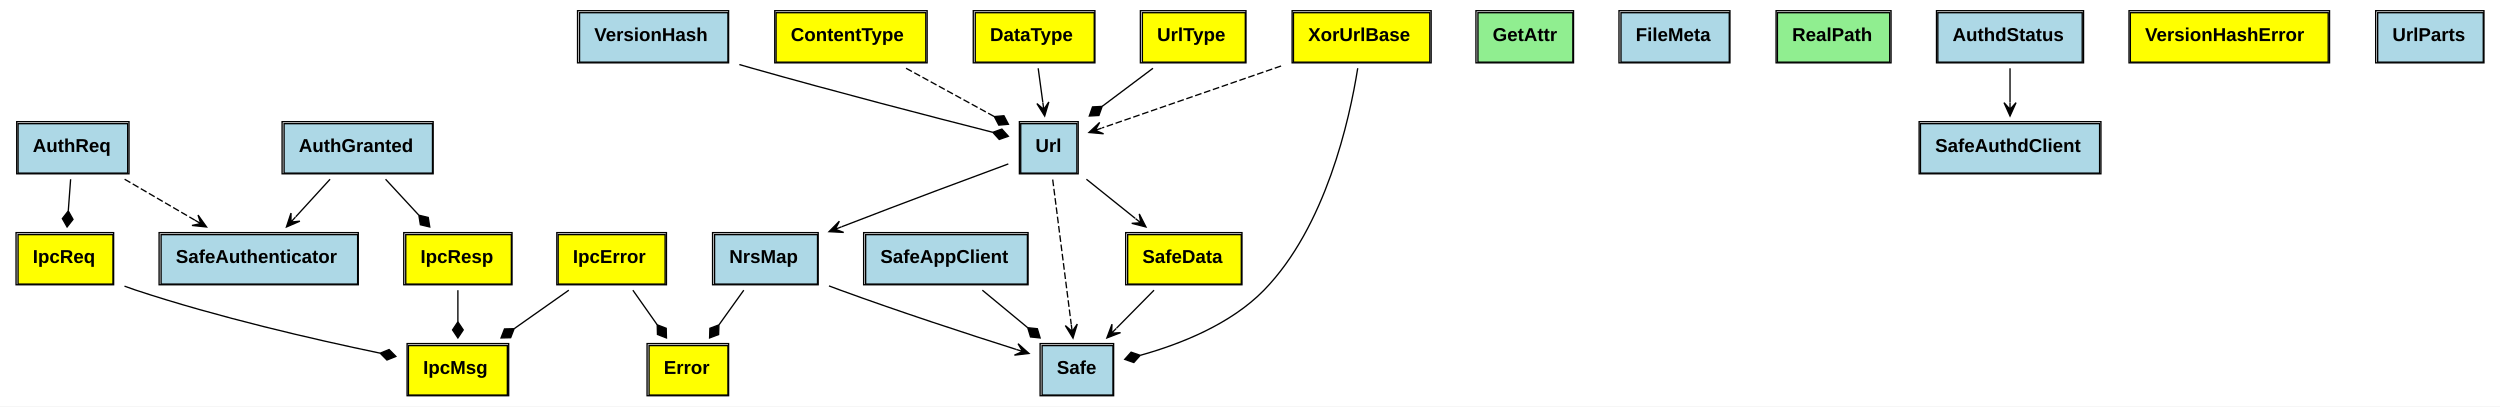
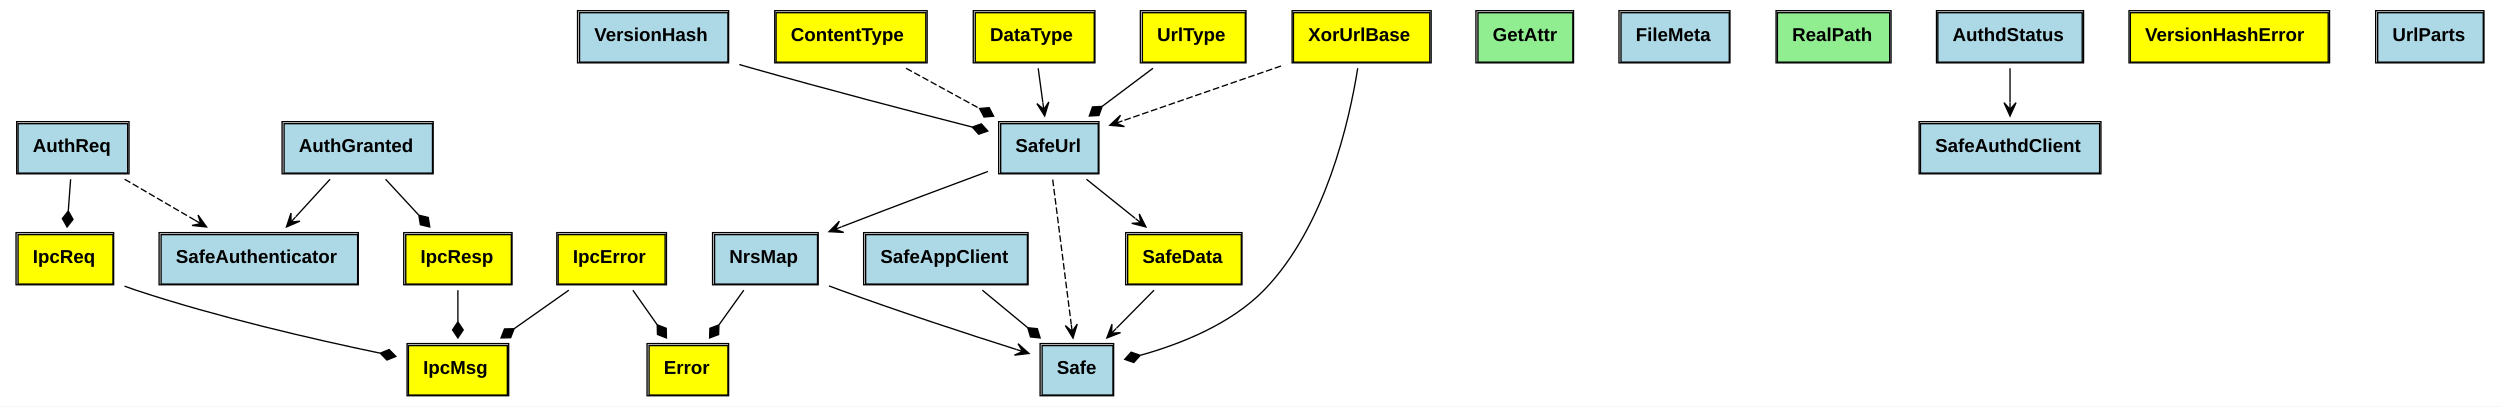
<svg xmlns="http://www.w3.org/2000/svg" xmlns:xlink="http://www.w3.org/1999/xlink" width="1870pt" height="304pt" viewBox="0.00 0.00 1870.00 304.00">
  <g id="graph0" class="graph" transform="scale(1 1) rotate(0) translate(4 300)">
    <polygon fill="white" stroke="none" points="-4,4 -4,-300 1866,-300 1866,4 -4,4" />
    <g id="node1" class="node">
      <g id="a_node1_0">
        <a xlink:href="https://github.com/maidsafe/safe_network/blob/master/src/ipc/resp.rs#:~:text=enum%20IpcResp" xlink:title="&lt;TABLE&gt;">
          <polygon fill="yellow" stroke="none" points="299.5,-87.5 299.5,-124.5 378.5,-124.5 378.5,-87.5 299.5,-87.5" />
          <polygon fill="none" stroke="black" points="299.5,-87.5 299.5,-124.5 378.5,-124.5 378.5,-87.5 299.5,-87.5" />
          <text text-anchor="start" x="310.5" y="-103.3" font-family="Arial" font-weight="bold" font-size="14.00">IpcResp</text>
          <polygon fill="none" stroke="black" points="298,-87 298,-126 379,-126 379,-87 298,-87" />
        </a>
      </g>
    </g>
    <g id="node6" class="node">
      <g id="a_node6_1">
        <a xlink:href="https://github.com/maidsafe/safe_network/blob/master/src/ipc/mod.rs#:~:text=enum%20IpcMsg" xlink:title="&lt;TABLE&gt;">
          <polygon fill="yellow" stroke="none" points="301.5,-4.5 301.5,-41.5 375.5,-41.5 375.5,-4.5 301.5,-4.5" />
          <polygon fill="none" stroke="black" points="301.5,-4.5 301.5,-41.5 375.5,-41.5 375.5,-4.5 301.5,-4.5" />
          <text text-anchor="start" x="312.5" y="-20.3" font-family="Arial" font-weight="bold" font-size="14.00">IpcMsg</text>
          <polygon fill="none" stroke="black" points="300.5,-4 300.5,-43 376.5,-43 376.5,-4 300.5,-4" />
        </a>
      </g>
    </g>
    <g id="edge1" class="edge">
      <path fill="none" stroke="black" d="M338.5,-82.937C338.5,-75.626 338.5,-67.337 338.5,-59.348" />
      <polygon fill="black" stroke="black" points="338.5,-59.223 334.5,-53.223 338.5,-47.223 342.5,-53.223 338.5,-59.223" />
    </g>
    <g id="node2" class="node">
      <g id="a_node2_2">
        <a xlink:href="https://github.com/maidsafe/safe_network/blob/master/src/ipc/resp.rs#:~:text=struct%20AuthGranted" xlink:title="&lt;TABLE&gt;">
          <polygon fill="lightblue" stroke="none" points="208.5,-170.5 208.5,-207.5 319.5,-207.5 319.5,-170.5 208.5,-170.5" />
          <polygon fill="none" stroke="black" points="208.5,-170.5 208.5,-207.5 319.5,-207.5 319.5,-170.5 208.5,-170.5" />
          <text text-anchor="start" x="219.5" y="-186.3" font-family="Arial" font-weight="bold" font-size="14.00">AuthGranted</text>
          <polygon fill="none" stroke="black" points="207,-170 207,-209 320,-209 320,-170 207,-170" />
        </a>
      </g>
    </g>
    <g id="edge2" class="edge">
      <path fill="none" stroke="black" d="M284.392,-165.937C292.048,-157.668 300.862,-148.149 309.123,-139.227" />
      <polygon fill="black" stroke="black" points="309.307,-139.028 310.449,-131.908 317.46,-130.223 316.319,-137.343 309.307,-139.028" />
    </g>
    <g id="node8" class="node">
      <g id="a_node8_3">
        <a xlink:href="https://github.com/maidsafe/safe_network/blob/master/src/authenticator/mod.rs#:~:text=struct%20SafeAuthenticator" xlink:title="&lt;TABLE&gt;">
          <polygon fill="lightblue" stroke="none" points="116.5,-87.5 116.5,-124.5 263.5,-124.5 263.5,-87.5 116.5,-87.5" />
          <polygon fill="none" stroke="black" points="116.5,-87.5 116.5,-124.5 263.5,-124.5 263.5,-87.5 116.5,-87.5" />
          <text text-anchor="start" x="127.5" y="-103.3" font-family="Arial" font-weight="bold" font-size="14.00">SafeAuthenticator</text>
          <polygon fill="none" stroke="black" points="115,-87 115,-126 264,-126 264,-87 115,-87" />
        </a>
      </g>
    </g>
    <g id="edge3" class="edge">
      <path fill="none" stroke="black" d="M242.887,-165.937C234.935,-157.233 225.718,-147.144 217.203,-137.824" />
      <polygon fill="black" stroke="black" points="210.259,-130.223 220.326,-134.571 213.632,-133.914 217.004,-137.606 217.004,-137.606 217.004,-137.606 213.632,-133.914 213.682,-140.641 210.259,-130.223 210.259,-130.223" />
    </g>
    <g id="node3" class="node">
      <g id="a_node3_4">
        <a xlink:href="https://github.com/maidsafe/safe_network/blob/master/src/ipc/req.rs#:~:text=enum%20IpcReq" xlink:title="&lt;TABLE&gt;">
          <polygon fill="yellow" stroke="none" points="9.5,-87.5 9.5,-124.5 80.5,-124.5 80.5,-87.5 9.5,-87.5" />
          <polygon fill="none" stroke="black" points="9.5,-87.5 9.5,-124.5 80.5,-124.5 80.5,-87.5 9.5,-87.5" />
          <text text-anchor="start" x="20.5" y="-103.3" font-family="Arial" font-weight="bold" font-size="14.00">IpcReq</text>
          <polygon fill="none" stroke="black" points="8,-87 8,-126 81,-126 81,-87 8,-87" />
        </a>
      </g>
    </g>
    <g id="edge4" class="edge">
      <path fill="none" stroke="black" d="M89.122,-85.951C91.939,-84.905 94.748,-83.911 97.5,-83 158.729,-62.723 230.824,-46.145 280.101,-35.88" />
      <polygon fill="black" stroke="black" points="280.364,-35.827 285.435,-30.7 292.118,-33.408 287.047,-38.535 280.364,-35.827" />
    </g>
    <g id="node4" class="node">
      <g id="a_node4_5">
        <a xlink:href="https://github.com/maidsafe/safe_network/blob/master/src/ipc/req.rs#:~:text=struct%20AuthReq" xlink:title="&lt;TABLE&gt;">
          <polygon fill="lightblue" stroke="none" points="9.5,-170.5 9.5,-207.5 91.5,-207.5 91.5,-170.5 9.5,-170.5" />
          <polygon fill="none" stroke="black" points="9.5,-170.5 9.5,-207.5 91.5,-207.5 91.5,-170.5 9.5,-170.5" />
          <text text-anchor="start" x="20.5" y="-186.3" font-family="Arial" font-weight="bold" font-size="14.00">AuthReq</text>
          <polygon fill="none" stroke="black" points="8.5,-170 8.5,-209 92.5,-209 92.5,-170 8.5,-170" />
        </a>
      </g>
    </g>
    <g id="edge5" class="edge">
      <path fill="none" stroke="black" d="M48.829,-165.937C48.287,-158.626 47.673,-150.337 47.081,-142.348" />
      <polygon fill="black" stroke="black" points="47.07,-142.19 42.637,-136.502 46.183,-130.223 50.615,-135.911 47.07,-142.19" />
    </g>
    <g id="edge6" class="edge">
      <path fill="none" stroke="black" stroke-dasharray="5,2" d="M89.219,-165.937C105.5,-156.45 124.605,-145.317 141.746,-135.328" />
      <polygon fill="black" stroke="black" points="150.506,-130.223 144.132,-139.146 146.186,-132.74 141.866,-135.258 141.866,-135.258 141.866,-135.258 146.186,-132.74 139.601,-131.37 150.506,-130.223 150.506,-130.223" />
    </g>
    <g id="node5" class="node">
      <g id="a_node5_6">
        <a xlink:href="https://github.com/maidsafe/safe_network/blob/master/src/ipc/errors.rs#:~:text=enum%20IpcError" xlink:title="&lt;TABLE&gt;">
          <polygon fill="yellow" stroke="none" points="413.5,-87.5 413.5,-124.5 493.5,-124.5 493.5,-87.5 413.5,-87.5" />
          <polygon fill="none" stroke="black" points="413.5,-87.5 413.5,-124.5 493.5,-124.5 493.5,-87.5 413.5,-87.5" />
          <text text-anchor="start" x="424.5" y="-103.3" font-family="Arial" font-weight="bold" font-size="14.00">IpcError</text>
          <polygon fill="none" stroke="black" points="412.5,-87 412.5,-126 494.5,-126 494.5,-87 412.5,-87" />
        </a>
      </g>
    </g>
    <g id="edge7" class="edge">
      <path fill="none" stroke="black" d="M421.466,-82.937C408.862,-74.059 394.211,-63.74 380.76,-54.266" />
      <polygon fill="black" stroke="black" points="380.572,-54.133 373.363,-53.948 370.761,-47.223 377.97,-47.408 380.572,-54.133" />
    </g>
    <g id="node7" class="node">
      <g id="a_node7_7">
-         <a xlink:href="https://github.com/maidsafe/safe_network/blob/master/src/url/errors.rs#:~:text=enum%20Error" xlink:title="&lt;TABLE&gt;">
+         <a xlink:href="https://github.com/maidsafe/safe_network/blob/master/src/safeurl/errors.rs#:~:text=enum%20Error" xlink:title="&lt;TABLE&gt;">
          <polygon fill="yellow" stroke="none" points="481.5,-4.5 481.5,-41.5 540.5,-41.5 540.5,-4.5 481.5,-4.5" />
          <polygon fill="none" stroke="black" points="481.5,-4.5 481.5,-41.5 540.5,-41.5 540.5,-4.5 481.5,-4.5" />
          <text text-anchor="start" x="492.5" y="-20.3" font-family="Arial" font-weight="bold" font-size="14.00">Error</text>
          <polygon fill="none" stroke="black" points="480,-4 480,-43 541,-43 541,-4 480,-4" />
        </a>
      </g>
    </g>
    <g id="edge8" class="edge">
      <path fill="none" stroke="black" d="M469.378,-82.937C475.013,-74.929 481.473,-65.749 487.577,-57.074" />
      <polygon fill="black" stroke="black" points="487.604,-57.037 487.786,-49.828 494.51,-47.223 494.328,-54.432 487.604,-57.037" />
    </g>
    <g id="node9" class="node">
      <g id="a_node9_8">
        <a xlink:href="https://github.com/maidsafe/safe_network/blob/master/src/app/safe_client.rs#:~:text=struct%20SafeAppClient" xlink:title="&lt;TABLE&gt;">
          <polygon fill="lightblue" stroke="none" points="643.5,-87.5 643.5,-124.5 764.5,-124.5 764.5,-87.5 643.5,-87.5" />
          <polygon fill="none" stroke="black" points="643.5,-87.5 643.5,-124.5 764.5,-124.5 764.5,-87.5 643.5,-87.5" />
          <text text-anchor="start" x="654.5" y="-103.3" font-family="Arial" font-weight="bold" font-size="14.00">SafeAppClient</text>
          <polygon fill="none" stroke="black" points="642,-87 642,-126 765,-126 765,-87 642,-87" />
        </a>
      </g>
    </g>
    <g id="node13" class="node">
      <g id="a_node13_9">
        <a xlink:href="https://github.com/maidsafe/safe_network/blob/master/src/app/mod.rs#:~:text=struct%20Safe" xlink:title="&lt;TABLE&gt;">
          <polygon fill="lightblue" stroke="none" points="775.5,-4.5 775.5,-41.5 828.5,-41.5 828.5,-4.5 775.5,-4.5" />
          <polygon fill="none" stroke="black" points="775.5,-4.5 775.5,-41.5 828.5,-41.5 828.5,-4.5 775.5,-4.5" />
          <text text-anchor="start" x="786.5" y="-20.3" font-family="Arial" font-weight="bold" font-size="14.00">Safe</text>
          <polygon fill="none" stroke="black" points="774,-4 774,-43 829,-43 829,-4 774,-4" />
        </a>
      </g>
    </g>
    <g id="edge9" class="edge">
      <path fill="none" stroke="black" d="M730.798,-82.937C741.224,-74.32 753.292,-64.346 764.473,-55.104" />
      <polygon fill="black" stroke="black" points="764.758,-54.868 766.835,-47.962 774.008,-47.223 771.932,-54.129 764.758,-54.868" />
    </g>
    <g id="node10" class="node">
      <g id="a_node10_10">
        <a xlink:href="https://github.com/maidsafe/safe_network/blob/master/src/app/files/files_map.rs#:~:text=trait%20GetAttr" xlink:title="&lt;TABLE&gt;">
          <polygon fill="lightgreen" stroke="none" points="1101.5,-253.5 1101.5,-290.5 1172.5,-290.5 1172.5,-253.5 1101.5,-253.5" />
          <polygon fill="none" stroke="black" points="1101.5,-253.5 1101.5,-290.5 1172.5,-290.5 1172.5,-253.5 1101.5,-253.5" />
          <text text-anchor="start" x="1112.5" y="-269.3" font-family="Arial" font-weight="bold" font-size="14.00">GetAttr</text>
          <polygon fill="none" stroke="black" points="1100,-253 1100,-292 1173,-292 1173,-253 1100,-253" />
        </a>
      </g>
    </g>
    <g id="node11" class="node">
      <g id="a_node11_11">
        <a xlink:href="https://github.com/maidsafe/safe_network/blob/master/src/app/files/metadata.rs#:~:text=struct%20FileMeta" xlink:title="&lt;TABLE&gt;">
          <polygon fill="lightblue" stroke="none" points="1208.5,-253.5 1208.5,-290.5 1289.5,-290.5 1289.5,-253.5 1208.5,-253.5" />
          <polygon fill="none" stroke="black" points="1208.5,-253.5 1208.5,-290.5 1289.5,-290.5 1289.5,-253.5 1208.5,-253.5" />
          <text text-anchor="start" x="1219.5" y="-269.3" font-family="Arial" font-weight="bold" font-size="14.00">FileMeta</text>
          <polygon fill="none" stroke="black" points="1207,-253 1207,-292 1290,-292 1290,-253 1207,-253" />
        </a>
      </g>
    </g>
    <g id="node12" class="node">
      <g id="a_node12_12">
        <a xlink:href="https://github.com/maidsafe/safe_network/blob/master/src/app/files/realpath.rs#:~:text=trait%20RealPath" xlink:title="&lt;TABLE&gt;">
          <polygon fill="lightgreen" stroke="none" points="1325.5,-253.5 1325.5,-290.5 1409.5,-290.5 1409.5,-253.5 1325.5,-253.5" />
          <polygon fill="none" stroke="black" points="1325.5,-253.5 1325.5,-290.5 1409.5,-290.5 1409.5,-253.5 1325.5,-253.5" />
          <text text-anchor="start" x="1336.5" y="-269.3" font-family="Arial" font-weight="bold" font-size="14.00">RealPath</text>
          <polygon fill="none" stroke="black" points="1324.5,-253 1324.5,-292 1410.5,-292 1410.5,-253 1324.5,-253" />
        </a>
      </g>
    </g>
    <g id="node14" class="node">
      <g id="a_node14_13">
        <a xlink:href="https://github.com/maidsafe/safe_network/blob/master/src/app/nrs/nrs_map.rs#:~:text=struct%20NrsMap" xlink:title="&lt;TABLE&gt;">
          <polygon fill="lightblue" stroke="none" points="530.5,-87.5 530.5,-124.5 607.5,-124.5 607.5,-87.5 530.5,-87.5" />
          <polygon fill="none" stroke="black" points="530.5,-87.5 530.5,-124.5 607.5,-124.5 607.5,-87.5 530.5,-87.5" />
          <text text-anchor="start" x="541.5" y="-103.3" font-family="Arial" font-weight="bold" font-size="14.00">NrsMap</text>
          <polygon fill="none" stroke="black" points="529,-87 529,-126 608,-126 608,-87 529,-87" />
        </a>
      </g>
    </g>
    <g id="edge10" class="edge">
      <path fill="none" stroke="black" d="M552.344,-82.937C546.61,-74.929 540.037,-65.749 533.825,-57.074" />
      <polygon fill="black" stroke="black" points="533.757,-56.98 527.012,-54.43 526.771,-47.223 533.516,-49.773 533.757,-56.98" />
    </g>
    <g id="edge11" class="edge">
      <path fill="none" stroke="black" d="M616.08,-86.147C618.922,-85.064 621.745,-84.008 624.5,-83 668.814,-66.793 720.061,-50.072 755.972,-38.679" />
      <polygon fill="black" stroke="black" points="765.676,-35.612 757.497,-42.917 760.908,-37.119 756.141,-38.626 756.141,-38.626 756.141,-38.626 760.908,-37.119 754.784,-34.336 765.676,-35.612 765.676,-35.612" />
    </g>
    <g id="node15" class="node">
      <g id="a_node15_14">
        <a xlink:href="https://github.com/maidsafe/safe_network/blob/master/src/app/resolver/safe_data.rs#:~:text=enum%20SafeData" xlink:title="&lt;TABLE&gt;">
          <polygon fill="yellow" stroke="none" points="839.5,-87.5 839.5,-124.5 924.5,-124.5 924.5,-87.5 839.5,-87.5" />
          <polygon fill="none" stroke="black" points="839.5,-87.5 839.5,-124.5 924.5,-124.5 924.5,-87.5 839.5,-87.5" />
          <text text-anchor="start" x="850.5" y="-103.3" font-family="Arial" font-weight="bold" font-size="14.00">SafeData</text>
          <polygon fill="none" stroke="black" points="838,-87 838,-126 925,-126 925,-87 838,-87" />
        </a>
      </g>
    </g>
    <g id="edge12" class="edge">
      <path fill="none" stroke="black" d="M859.216,-82.937C850.533,-74.146 840.455,-63.942 831.174,-54.544" />
      <polygon fill="black" stroke="black" points="823.942,-47.223 834.171,-51.176 827.456,-50.78 830.969,-54.338 830.969,-54.338 830.969,-54.338 827.456,-50.78 827.768,-57.5 823.942,-47.223 823.942,-47.223" />
    </g>
    <g id="node16" class="node">
      <g id="a_node16_15">
        <a xlink:href="https://github.com/maidsafe/safe_network/blob/master/src/authd_client/authd_client_api.rs#:~:text=struct%20AuthdStatus" xlink:title="&lt;TABLE&gt;">
          <polygon fill="lightblue" stroke="none" points="1445.5,-253.5 1445.5,-290.5 1553.5,-290.5 1553.5,-253.5 1445.5,-253.5" />
          <polygon fill="none" stroke="black" points="1445.5,-253.5 1445.5,-290.5 1553.5,-290.5 1553.5,-253.5 1445.5,-253.5" />
          <text text-anchor="start" x="1456.5" y="-269.3" font-family="Arial" font-weight="bold" font-size="14.00">AuthdStatus</text>
          <polygon fill="none" stroke="black" points="1444.5,-253 1444.5,-292 1554.5,-292 1554.5,-253 1444.5,-253" />
        </a>
      </g>
    </g>
    <g id="node17" class="node">
      <g id="a_node17_16">
        <a xlink:href="https://github.com/maidsafe/safe_network/blob/master/src/authd_client/authd_client_api.rs#:~:text=struct%20SafeAuthdClient" xlink:title="&lt;TABLE&gt;">
          <polygon fill="lightblue" stroke="none" points="1432.5,-170.5 1432.5,-207.5 1566.5,-207.5 1566.5,-170.5 1432.5,-170.5" />
          <polygon fill="none" stroke="black" points="1432.5,-170.5 1432.5,-207.5 1566.5,-207.5 1566.5,-170.5 1432.5,-170.5" />
          <text text-anchor="start" x="1443.5" y="-186.3" font-family="Arial" font-weight="bold" font-size="14.00">SafeAuthdClient</text>
          <polygon fill="none" stroke="black" points="1431.5,-170 1431.5,-209 1567.5,-209 1567.5,-170 1431.5,-170" />
        </a>
      </g>
    </g>
    <g id="edge13" class="edge">
      <path fill="none" stroke="black" d="M1499.5,-248.937C1499.5,-241.016 1499.5,-231.949 1499.5,-223.357" />
      <polygon fill="black" stroke="black" points="1499.5,-213.223 1504,-223.223 1499.5,-218.223 1499.5,-223.223 1499.5,-223.223 1499.5,-223.223 1499.5,-218.223 1495,-223.223 1499.5,-213.223 1499.5,-213.223" />
    </g>
    <g id="node18" class="node">
      <g id="a_node18_17">
-         <a xlink:href="https://github.com/maidsafe/safe_network/blob/master/src/url/version_hash.rs#:~:text=enum%20VersionHashError" xlink:title="&lt;TABLE&gt;">
+         <a xlink:href="https://github.com/maidsafe/safe_network/blob/master/src/safeurl/version_hash.rs#:~:text=enum%20VersionHashError" xlink:title="&lt;TABLE&gt;">
          <polygon fill="yellow" stroke="none" points="1589.5,-253.5 1589.5,-290.5 1737.5,-290.5 1737.5,-253.5 1589.5,-253.5" />
          <polygon fill="none" stroke="black" points="1589.5,-253.5 1589.5,-290.5 1737.5,-290.5 1737.5,-253.5 1589.5,-253.5" />
          <text text-anchor="start" x="1600.5" y="-269.3" font-family="Arial" font-weight="bold" font-size="14.00">VersionHashError</text>
          <polygon fill="none" stroke="black" points="1588.5,-253 1588.5,-292 1738.5,-292 1738.5,-253 1588.5,-253" />
        </a>
      </g>
    </g>
    <g id="node19" class="node">
      <g id="a_node19_18">
-         <a xlink:href="https://github.com/maidsafe/safe_network/blob/master/src/url/version_hash.rs#:~:text=struct%20VersionHash" xlink:title="&lt;TABLE&gt;">
+         <a xlink:href="https://github.com/maidsafe/safe_network/blob/master/src/safeurl/version_hash.rs#:~:text=struct%20VersionHash" xlink:title="&lt;TABLE&gt;">
          <polygon fill="lightblue" stroke="none" points="429.5,-253.5 429.5,-290.5 540.5,-290.5 540.5,-253.5 429.5,-253.5" />
          <polygon fill="none" stroke="black" points="429.5,-253.5 429.5,-290.5 540.5,-290.5 540.5,-253.5 429.5,-253.5" />
          <text text-anchor="start" x="440.5" y="-269.3" font-family="Arial" font-weight="bold" font-size="14.00">VersionHash</text>
          <polygon fill="none" stroke="black" points="428,-253 428,-292 541,-292 541,-253 428,-253" />
        </a>
      </g>
    </g>
    <g id="node24" class="node">
      <g id="a_node24_19">
-         <a xlink:href="https://github.com/maidsafe/safe_network/blob/master/src/url/mod.rs#:~:text=struct%20Url" xlink:title="&lt;TABLE&gt;">
-           <polygon fill="lightblue" stroke="none" points="759.5,-170.5 759.5,-207.5 801.5,-207.5 801.5,-170.5 759.5,-170.5" />
-           <polygon fill="none" stroke="black" points="759.5,-170.5 759.5,-207.5 801.5,-207.5 801.5,-170.5 759.5,-170.5" />
-           <text text-anchor="start" x="770.5" y="-186.3" font-family="Arial" font-weight="bold" font-size="14.00">Url</text>
-           <polygon fill="none" stroke="black" points="758.5,-170 758.5,-209 802.5,-209 802.5,-170 758.5,-170" />
+         <a xlink:href="https://github.com/maidsafe/safe_network/blob/master/src/safeurl/mod.rs#:~:text=struct%20SafeUrl" xlink:title="&lt;TABLE&gt;">
+           <polygon fill="lightblue" stroke="none" points="744.5,-170.5 744.5,-207.5 817.5,-207.5 817.5,-170.5 744.5,-170.5" />
+           <polygon fill="none" stroke="black" points="744.5,-170.5 744.5,-207.5 817.5,-207.5 817.5,-170.5 744.5,-170.5" />
+           <text text-anchor="start" x="755.5" y="-186.3" font-family="Arial" font-weight="bold" font-size="14.00">SafeUrl</text>
+           <polygon fill="none" stroke="black" points="743,-170 743,-209 818,-209 818,-170 743,-170" />
        </a>
      </g>
    </g>
    <g id="edge14" class="edge">
-       <path fill="none" stroke="black" d="M549.032,-251.723C552.23,-250.792 555.4,-249.88 558.5,-249 620.888,-231.302 693.647,-212.47 738.394,-201.094" />
-       <polygon fill="black" stroke="black" points="738.608,-201.04 743.441,-195.688 750.24,-198.091 745.407,-203.443 738.608,-201.04" />
+       <path fill="none" stroke="black" d="M549.032,-251.723C552.23,-250.792 555.4,-249.88 558.5,-249 614.172,-233.207 678.102,-216.511 723.017,-205.017" />
+       <polygon fill="black" stroke="black" points="723.243,-204.959 728.067,-199.599 734.87,-201.991 730.046,-207.351 723.243,-204.959" />
    </g>
    <g id="node20" class="node">
      <g id="a_node20_20">
-         <a xlink:href="https://github.com/maidsafe/safe_network/blob/master/src/url/mod.rs#:~:text=enum%20XorUrlBase" xlink:title="&lt;TABLE&gt;">
+         <a xlink:href="https://github.com/maidsafe/safe_network/blob/master/src/safeurl/mod.rs#:~:text=enum%20XorUrlBase" xlink:title="&lt;TABLE&gt;">
          <polygon fill="yellow" stroke="none" points="963.5,-253.5 963.5,-290.5 1065.5,-290.5 1065.5,-253.5 963.5,-253.5" />
          <polygon fill="none" stroke="black" points="963.5,-253.5 963.5,-290.5 1065.5,-290.5 1065.5,-253.5 963.5,-253.5" />
          <text text-anchor="start" x="974.5" y="-269.3" font-family="Arial" font-weight="bold" font-size="14.00">XorUrlBase</text>
          <polygon fill="none" stroke="black" points="962.5,-253 962.5,-292 1066.5,-292 1066.5,-253 962.5,-253" />
        </a>
      </g>
    </g>
    <g id="edge15" class="edge">
      <path fill="none" stroke="black" d="M1011.58,-248.979C1005.42,-210.191 987.657,-130.388 941.5,-83 916.703,-57.542 879.16,-42.669 849.192,-34.296" />
      <polygon fill="black" stroke="black" points="848.902,-34.22 842.087,-36.578 837.29,-31.194 844.105,-28.837 848.902,-34.22" />
    </g>
    <g id="edge16" class="edge">
-       <path fill="none" stroke="black" stroke-dasharray="5,2" d="M954.239,-250.64C912.155,-236.073 857.147,-217.032 820.411,-204.315" />
-       <polygon fill="black" stroke="black" points="810.56,-200.905 821.482,-199.924 815.285,-202.541 820.01,-204.177 820.01,-204.177 820.01,-204.177 815.285,-202.541 818.538,-208.429 810.56,-200.905 810.56,-200.905" />
+       <path fill="none" stroke="black" stroke-dasharray="5,2" d="M954.239,-250.64C917.725,-238.001 871.482,-221.994 835.886,-209.672" />
+       <polygon fill="black" stroke="black" points="826.145,-206.3 837.067,-205.319 830.87,-207.936 835.595,-209.571 835.595,-209.571 835.595,-209.571 830.87,-207.936 834.123,-213.824 826.145,-206.3 826.145,-206.3" />
    </g>
    <g id="node21" class="node">
      <g id="a_node21_21">
-         <a xlink:href="https://github.com/maidsafe/safe_network/blob/master/src/url/mod.rs#:~:text=enum%20ContentType" xlink:title="&lt;TABLE&gt;">
+         <a xlink:href="https://github.com/maidsafe/safe_network/blob/master/src/safeurl/mod.rs#:~:text=enum%20ContentType" xlink:title="&lt;TABLE&gt;">
          <polygon fill="yellow" stroke="none" points="576.5,-253.5 576.5,-290.5 688.5,-290.5 688.5,-253.5 576.5,-253.5" />
          <polygon fill="none" stroke="black" points="576.5,-253.5 576.5,-290.5 688.5,-290.5 688.5,-253.5 576.5,-253.5" />
          <text text-anchor="start" x="587.5" y="-269.3" font-family="Arial" font-weight="bold" font-size="14.00">ContentType</text>
          <polygon fill="none" stroke="black" points="575.5,-253 575.5,-292 689.5,-292 689.5,-253 575.5,-253" />
        </a>
      </g>
    </g>
    <g id="edge17" class="edge">
-       <path fill="none" stroke="black" stroke-dasharray="5,2" d="M673.726,-248.937C694.317,-237.668 719.149,-224.077 739.683,-212.839" />
-       <polygon fill="black" stroke="black" points="739.761,-212.796 743.104,-206.407 750.288,-207.035 746.945,-213.424 739.761,-212.796" />
+       <path fill="none" stroke="black" stroke-dasharray="5,2" d="M673.726,-248.937C690.735,-239.628 710.638,-228.735 728.621,-218.893" />
+       <polygon fill="black" stroke="black" points="728.712,-218.844 732.055,-212.454 739.238,-213.082 735.896,-219.472 728.712,-218.844" />
    </g>
    <g id="node22" class="node">
      <g id="a_node22_22">
-         <a xlink:href="https://github.com/maidsafe/safe_network/blob/master/src/url/mod.rs#:~:text=enum%20DataType" xlink:title="&lt;TABLE&gt;">
+         <a xlink:href="https://github.com/maidsafe/safe_network/blob/master/src/safeurl/mod.rs#:~:text=enum%20DataType" xlink:title="&lt;TABLE&gt;">
          <polygon fill="yellow" stroke="none" points="725.5,-253.5 725.5,-290.5 814.5,-290.5 814.5,-253.5 725.5,-253.5" />
          <polygon fill="none" stroke="black" points="725.5,-253.5 725.5,-290.5 814.5,-290.5 814.5,-253.5 725.5,-253.5" />
          <text text-anchor="start" x="736.5" y="-269.3" font-family="Arial" font-weight="bold" font-size="14.00">DataType</text>
          <polygon fill="none" stroke="black" points="724,-253 724,-292 815,-292 815,-253 724,-253" />
        </a>
      </g>
    </g>
    <g id="edge18" class="edge">
      <path fill="none" stroke="black" d="M772.564,-248.937C773.64,-241.016 774.871,-231.949 776.038,-223.357" />
      <polygon fill="black" stroke="black" points="777.414,-213.223 780.527,-223.738 776.741,-218.177 776.068,-223.132 776.068,-223.132 776.068,-223.132 776.741,-218.177 771.609,-222.526 777.414,-213.223 777.414,-213.223" />
    </g>
    <g id="node23" class="node">
      <g id="a_node23_23">
-         <a xlink:href="https://github.com/maidsafe/safe_network/blob/master/src/url/mod.rs#:~:text=enum%20UrlType" xlink:title="&lt;TABLE&gt;">
+         <a xlink:href="https://github.com/maidsafe/safe_network/blob/master/src/safeurl/mod.rs#:~:text=enum%20UrlType" xlink:title="&lt;TABLE&gt;">
          <polygon fill="yellow" stroke="none" points="850.5,-253.5 850.5,-290.5 927.5,-290.5 927.5,-253.5 850.5,-253.5" />
          <polygon fill="none" stroke="black" points="850.5,-253.5 850.5,-290.5 927.5,-290.5 927.5,-253.5 850.5,-253.5" />
          <text text-anchor="start" x="861.5" y="-269.3" font-family="Arial" font-weight="bold" font-size="14.00">UrlType</text>
          <polygon fill="none" stroke="black" points="849,-253 849,-292 928,-292 928,-253 849,-253" />
        </a>
      </g>
    </g>
    <g id="edge19" class="edge">
      <path fill="none" stroke="black" d="M858.416,-248.937C846.695,-240.146 833.089,-229.942 820.559,-220.544" />
      <polygon fill="black" stroke="black" points="820.397,-220.423 813.197,-220.023 810.797,-213.223 817.997,-213.623 820.397,-220.423" />
    </g>
    <g id="edge20" class="edge">
      <path fill="none" stroke="black" stroke-dasharray="5,2" d="M783.42,-165.697C787.025,-137.546 793.181,-89.466 797.295,-57.341" />
      <polygon fill="black" stroke="black" points="798.605,-47.11 801.798,-57.6 797.97,-52.069 797.335,-57.029 797.335,-57.029 797.335,-57.029 797.97,-52.069 792.871,-56.457 798.605,-47.11 798.605,-47.11" />
    </g>
    <g id="edge21" class="edge">
-       <path fill="none" stroke="black" d="M750.223,-177.384C720.641,-166.47 674.113,-149.167 625.542,-130.375" />
-       <polygon fill="black" stroke="black" points="616.129,-126.724 627.08,-126.145 620.791,-128.532 625.452,-130.34 625.452,-130.34 625.452,-130.34 620.791,-128.532 623.825,-134.536 616.129,-126.724 616.129,-126.724" />
+       <path fill="none" stroke="black" d="M734.999,-171.755C706.019,-161.017 667.462,-146.599 625.665,-130.424" />
+       <polygon fill="black" stroke="black" points="616.129,-126.724 627.08,-126.146 620.791,-128.533 625.452,-130.341 625.452,-130.341 625.452,-130.341 620.791,-128.533 623.824,-134.536 616.129,-126.724 616.129,-126.724" />
    </g>
    <g id="edge22" class="edge">
      <path fill="none" stroke="black" d="M808.634,-165.937C819.921,-156.885 833.077,-146.335 845.079,-136.709" />
      <polygon fill="black" stroke="black" points="853.166,-130.223 848.181,-139.99 849.266,-133.351 845.365,-136.479 845.365,-136.479 845.365,-136.479 849.266,-133.351 842.55,-132.969 853.166,-130.223 853.166,-130.223" />
    </g>
    <g id="node25" class="node">
      <g id="a_node25_24">
-         <a xlink:href="https://github.com/maidsafe/safe_network/blob/master/src/url/url_parts.rs#:~:text=struct%20UrlParts" xlink:title="&lt;TABLE&gt;">
+         <a xlink:href="https://github.com/maidsafe/safe_network/blob/master/src/safeurl/url_parts.rs#:~:text=struct%20UrlParts" xlink:title="&lt;TABLE&gt;">
          <polygon fill="lightblue" stroke="none" points="1774.5,-253.5 1774.5,-290.5 1853.5,-290.5 1853.5,-253.5 1774.5,-253.5" />
          <polygon fill="none" stroke="black" points="1774.5,-253.5 1774.5,-290.5 1853.5,-290.5 1853.5,-253.5 1774.5,-253.5" />
          <text text-anchor="start" x="1785.5" y="-269.3" font-family="Arial" font-weight="bold" font-size="14.00">UrlParts</text>
          <polygon fill="none" stroke="black" points="1773,-253 1773,-292 1854,-292 1854,-253 1773,-253" />
        </a>
      </g>
    </g>
  </g>
</svg>
